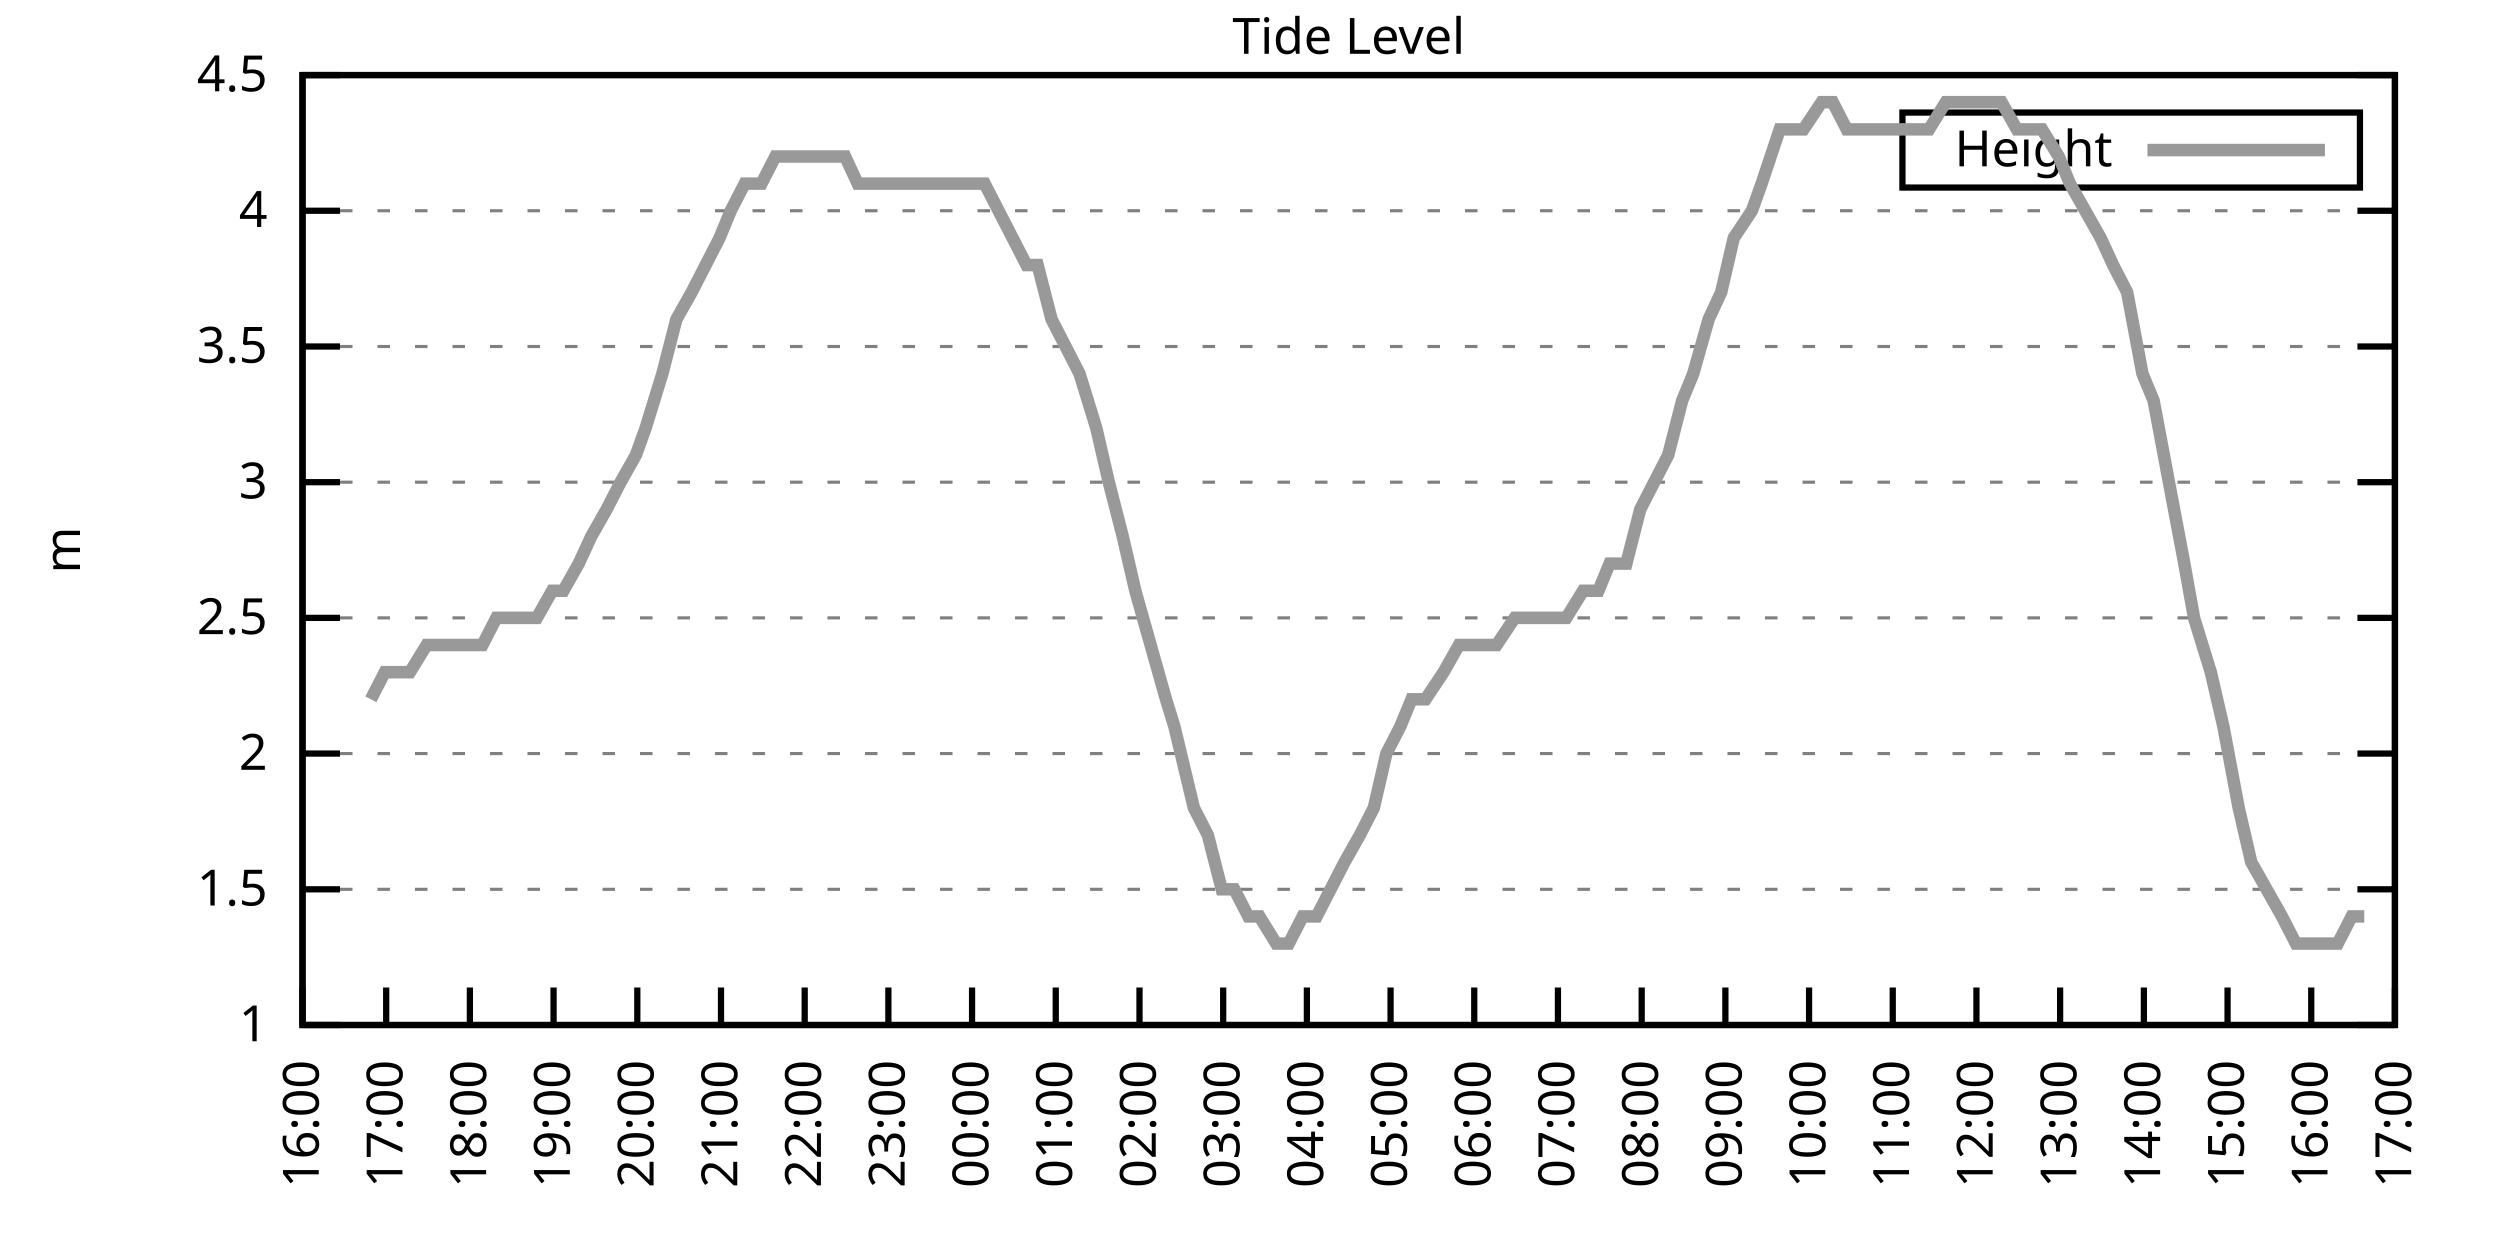
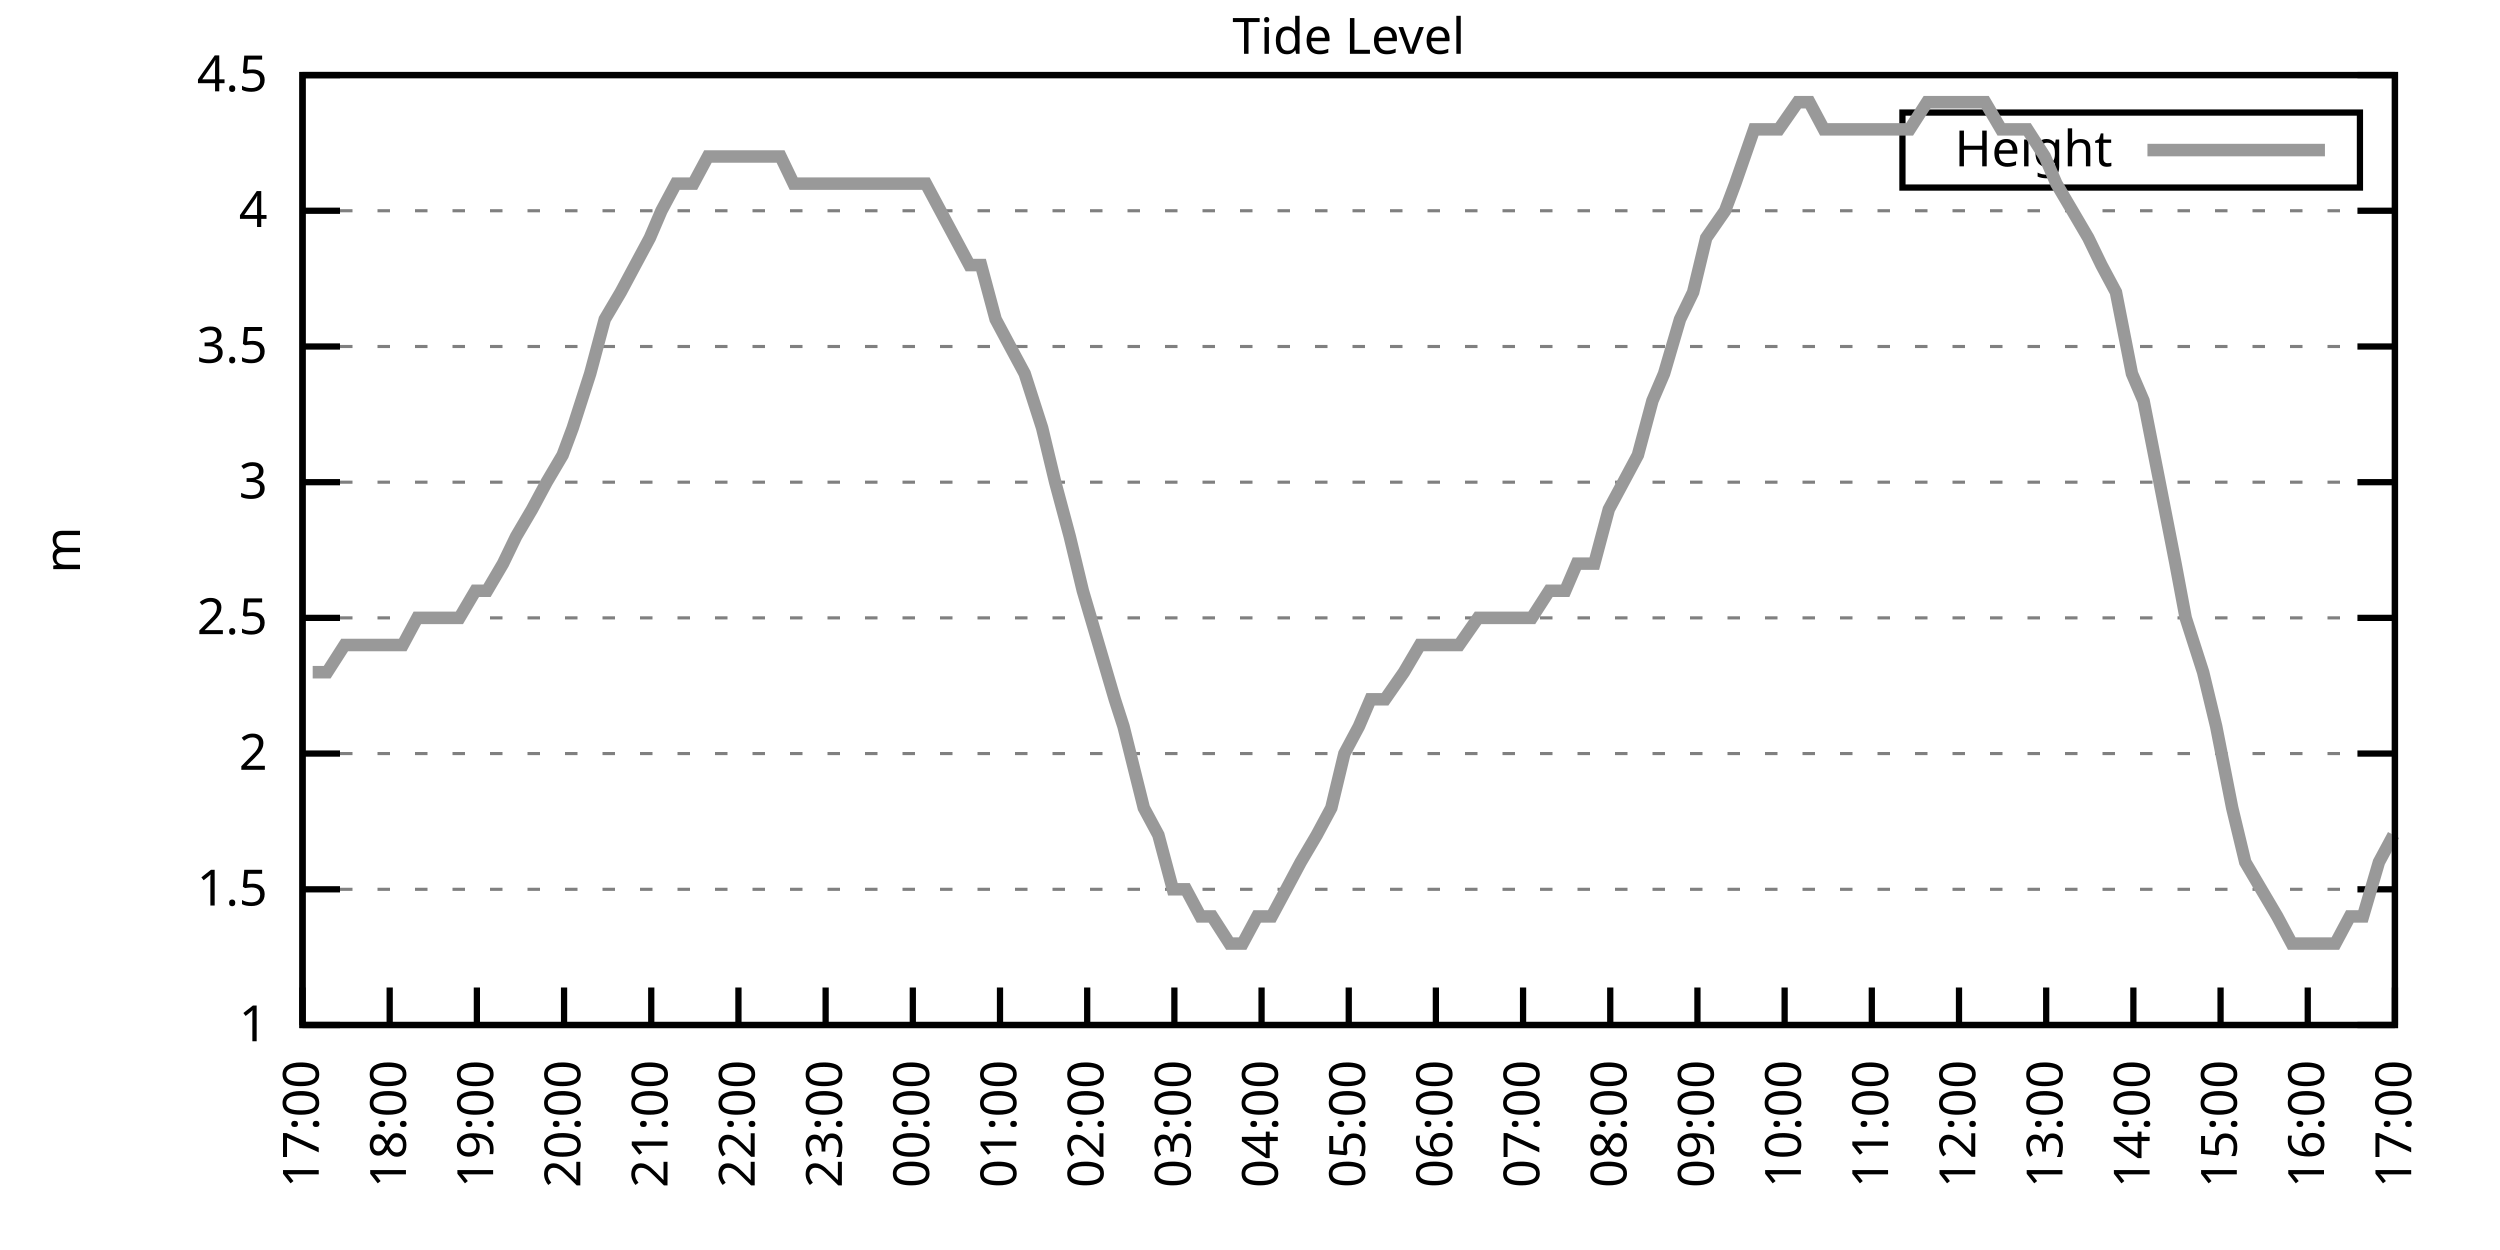
<svg xmlns="http://www.w3.org/2000/svg" xmlns:xlink="http://www.w3.org/1999/xlink" width="400" height="200" viewBox="0 0 400 200">
  <g id="gnuplot_canvas">
    <rect x="0" y="0" width="400" height="200" fill="none" />
    <defs>
      <circle id="gpDot" r="0.5" stroke-width="0.5" stroke="currentColor" />
      <path id="gpPt0" stroke-width="0.333" stroke="currentColor" d="M-1,0 h2 M0,-1 v2" />
      <path id="gpPt1" stroke-width="0.333" stroke="currentColor" d="M-1,-1 L1,1 M1,-1 L-1,1" />
      <path id="gpPt2" stroke-width="0.333" stroke="currentColor" d="M-1,0 L1,0 M0,-1 L0,1 M-1,-1 L1,1 M-1,1 L1,-1" />
      <rect id="gpPt3" stroke-width="0.333" stroke="currentColor" x="-1" y="-1" width="2" height="2" />
      <rect id="gpPt4" stroke-width="0.333" stroke="currentColor" fill="currentColor" x="-1" y="-1" width="2" height="2" />
      <circle id="gpPt5" stroke-width="0.333" stroke="currentColor" cx="0" cy="0" r="1" />
      <use xlink:href="#gpPt5" id="gpPt6" fill="currentColor" stroke="none" />
      <path id="gpPt7" stroke-width="0.333" stroke="currentColor" d="M0,-1.33 L-1.33,0.67 L1.33,0.67 z" />
      <use xlink:href="#gpPt7" id="gpPt8" fill="currentColor" stroke="none" />
      <use xlink:href="#gpPt7" id="gpPt9" stroke="currentColor" transform="rotate(180)" />
      <use xlink:href="#gpPt9" id="gpPt10" fill="currentColor" stroke="none" />
      <use xlink:href="#gpPt3" id="gpPt11" stroke="currentColor" transform="rotate(45)" />
      <use xlink:href="#gpPt11" id="gpPt12" fill="currentColor" stroke="none" />
      <path id="gpPt13" stroke-width="0.333" stroke="currentColor" d="M0,1.330 L1.265,0.411 L0.782,-1.067 L-0.782,-1.076 L-1.265,0.411 z" />
      <use xlink:href="#gpPt13" id="gpPt14" fill="currentColor" stroke="none" />
      <filter id="textbox" filterUnits="objectBoundingBox" x="0" y="0" height="1" width="1">
        <feFlood flood-color="white" flood-opacity="1" result="bgnd" />
        <feComposite in="SourceGraphic" in2="bgnd" operator="atop" />
      </filter>
      <filter id="greybox" filterUnits="objectBoundingBox" x="0" y="0" height="1" width="1">
        <feFlood flood-color="lightgrey" flood-opacity="1" result="grey" />
        <feComposite in="SourceGraphic" in2="grey" operator="atop" />
      </filter>
    </defs>
    <g fill="none" color="white" stroke="currentColor" stroke-width="1.00" stroke-linecap="butt" stroke-linejoin="miter">
</g>
    <g fill="none" color="black" stroke="currentColor" stroke-width="1.00" stroke-linecap="butt" stroke-linejoin="miter">
      <g stroke="none" shape-rendering="crispEdges">
        <polygon fill="rgb(255, 255, 255)" points="48.40,164.00 383.18,164.00 383.18,12.02 48.40,12.02 " />
      </g>
    </g>
    <g fill="none" color="black" stroke="currentColor" stroke-width="1.00" stroke-linecap="butt" stroke-linejoin="miter">
</g>
    <g fill="none" color="black" stroke="black" stroke-width="0.50" stroke-linecap="butt" stroke-linejoin="miter">
</g>
    <g fill="none" color="gray" stroke="currentColor" stroke-width="0.50" stroke-linecap="butt" stroke-linejoin="miter">
      <path stroke="gray" stroke-dasharray="2,4" class="gridline" d="M48.40,164.00 L383.19,164.00  " />
    </g>
    <g fill="none" color="gray" stroke="gray" stroke-width="1.00" stroke-linecap="butt" stroke-linejoin="miter">
</g>
    <g fill="none" color="black" stroke="currentColor" stroke-width="1.00" stroke-linecap="butt" stroke-linejoin="miter">
      <path stroke="black" d="M48.40,164.00 L54.40,164.00 M383.19,164.00 L377.19,164.00  " />
      <g transform="translate(42.80,166.60)" stroke="none" fill="black" font-family="Sans" font-size="8.00" text-anchor="end">
        <text>
          <tspan font-family="Sans"> 1</tspan>
        </text>
      </g>
    </g>
    <g fill="none" color="black" stroke="currentColor" stroke-width="1.00" stroke-linecap="butt" stroke-linejoin="miter">
</g>
    <g fill="none" color="black" stroke="black" stroke-width="0.50" stroke-linecap="butt" stroke-linejoin="miter">
</g>
    <g fill="none" color="gray" stroke="currentColor" stroke-width="0.50" stroke-linecap="butt" stroke-linejoin="miter">
      <path stroke="gray" stroke-dasharray="2,4" class="gridline" d="M48.40,142.29 L383.19,142.29  " />
    </g>
    <g fill="none" color="gray" stroke="gray" stroke-width="1.00" stroke-linecap="butt" stroke-linejoin="miter">
</g>
    <g fill="none" color="black" stroke="currentColor" stroke-width="1.00" stroke-linecap="butt" stroke-linejoin="miter">
      <path stroke="black" d="M48.40,142.29 L54.40,142.29 M383.19,142.29 L377.19,142.29  " />
      <g transform="translate(42.80,144.89)" stroke="none" fill="black" font-family="Sans" font-size="8.00" text-anchor="end">
        <text>
          <tspan font-family="Sans"> 1.5</tspan>
        </text>
      </g>
    </g>
    <g fill="none" color="black" stroke="currentColor" stroke-width="1.00" stroke-linecap="butt" stroke-linejoin="miter">
</g>
    <g fill="none" color="black" stroke="black" stroke-width="0.50" stroke-linecap="butt" stroke-linejoin="miter">
</g>
    <g fill="none" color="gray" stroke="currentColor" stroke-width="0.50" stroke-linecap="butt" stroke-linejoin="miter">
      <path stroke="gray" stroke-dasharray="2,4" class="gridline" d="M48.40,120.57 L383.19,120.57  " />
    </g>
    <g fill="none" color="gray" stroke="gray" stroke-width="1.00" stroke-linecap="butt" stroke-linejoin="miter">
</g>
    <g fill="none" color="black" stroke="currentColor" stroke-width="1.00" stroke-linecap="butt" stroke-linejoin="miter">
      <path stroke="black" d="M48.40,120.57 L54.40,120.57 M383.19,120.57 L377.19,120.57  " />
      <g transform="translate(42.80,123.17)" stroke="none" fill="black" font-family="Sans" font-size="8.00" text-anchor="end">
        <text>
          <tspan font-family="Sans"> 2</tspan>
        </text>
      </g>
    </g>
    <g fill="none" color="black" stroke="currentColor" stroke-width="1.00" stroke-linecap="butt" stroke-linejoin="miter">
</g>
    <g fill="none" color="black" stroke="black" stroke-width="0.50" stroke-linecap="butt" stroke-linejoin="miter">
</g>
    <g fill="none" color="gray" stroke="currentColor" stroke-width="0.50" stroke-linecap="butt" stroke-linejoin="miter">
      <path stroke="gray" stroke-dasharray="2,4" class="gridline" d="M48.40,98.86 L383.19,98.86  " />
    </g>
    <g fill="none" color="gray" stroke="gray" stroke-width="1.00" stroke-linecap="butt" stroke-linejoin="miter">
</g>
    <g fill="none" color="black" stroke="currentColor" stroke-width="1.00" stroke-linecap="butt" stroke-linejoin="miter">
      <path stroke="black" d="M48.40,98.86 L54.40,98.86 M383.19,98.86 L377.19,98.86  " />
      <g transform="translate(42.80,101.46)" stroke="none" fill="black" font-family="Sans" font-size="8.00" text-anchor="end">
        <text>
          <tspan font-family="Sans"> 2.5</tspan>
        </text>
      </g>
    </g>
    <g fill="none" color="black" stroke="currentColor" stroke-width="1.00" stroke-linecap="butt" stroke-linejoin="miter">
</g>
    <g fill="none" color="black" stroke="black" stroke-width="0.50" stroke-linecap="butt" stroke-linejoin="miter">
</g>
    <g fill="none" color="gray" stroke="currentColor" stroke-width="0.50" stroke-linecap="butt" stroke-linejoin="miter">
      <path stroke="gray" stroke-dasharray="2,4" class="gridline" d="M48.40,77.15 L383.19,77.15  " />
    </g>
    <g fill="none" color="gray" stroke="gray" stroke-width="1.00" stroke-linecap="butt" stroke-linejoin="miter">
</g>
    <g fill="none" color="black" stroke="currentColor" stroke-width="1.00" stroke-linecap="butt" stroke-linejoin="miter">
      <path stroke="black" d="M48.40,77.15 L54.40,77.15 M383.19,77.15 L377.19,77.15  " />
      <g transform="translate(42.80,79.75)" stroke="none" fill="black" font-family="Sans" font-size="8.00" text-anchor="end">
        <text>
          <tspan font-family="Sans"> 3</tspan>
        </text>
      </g>
    </g>
    <g fill="none" color="black" stroke="currentColor" stroke-width="1.00" stroke-linecap="butt" stroke-linejoin="miter">
</g>
    <g fill="none" color="black" stroke="black" stroke-width="0.50" stroke-linecap="butt" stroke-linejoin="miter">
</g>
    <g fill="none" color="gray" stroke="currentColor" stroke-width="0.50" stroke-linecap="butt" stroke-linejoin="miter">
      <path stroke="gray" stroke-dasharray="2,4" class="gridline" d="M48.40,55.44 L383.19,55.44  " />
    </g>
    <g fill="none" color="gray" stroke="gray" stroke-width="1.00" stroke-linecap="butt" stroke-linejoin="miter">
</g>
    <g fill="none" color="black" stroke="currentColor" stroke-width="1.00" stroke-linecap="butt" stroke-linejoin="miter">
      <path stroke="black" d="M48.40,55.44 L54.40,55.44 M383.19,55.44 L377.19,55.44  " />
      <g transform="translate(42.80,58.04)" stroke="none" fill="black" font-family="Sans" font-size="8.00" text-anchor="end">
        <text>
          <tspan font-family="Sans"> 3.5</tspan>
        </text>
      </g>
    </g>
    <g fill="none" color="black" stroke="currentColor" stroke-width="1.00" stroke-linecap="butt" stroke-linejoin="miter">
</g>
    <g fill="none" color="black" stroke="black" stroke-width="0.50" stroke-linecap="butt" stroke-linejoin="miter">
</g>
    <g fill="none" color="gray" stroke="currentColor" stroke-width="0.50" stroke-linecap="butt" stroke-linejoin="miter">
      <path stroke="gray" stroke-dasharray="2,4" class="gridline" d="M48.40,33.72 L383.19,33.72  " />
    </g>
    <g fill="none" color="gray" stroke="gray" stroke-width="1.00" stroke-linecap="butt" stroke-linejoin="miter">
</g>
    <g fill="none" color="black" stroke="currentColor" stroke-width="1.00" stroke-linecap="butt" stroke-linejoin="miter">
      <path stroke="black" d="M48.40,33.72 L54.40,33.72 M383.19,33.72 L377.19,33.72  " />
      <g transform="translate(42.80,36.32)" stroke="none" fill="black" font-family="Sans" font-size="8.00" text-anchor="end">
        <text>
          <tspan font-family="Sans"> 4</tspan>
        </text>
      </g>
    </g>
    <g fill="none" color="black" stroke="currentColor" stroke-width="1.00" stroke-linecap="butt" stroke-linejoin="miter">
</g>
    <g fill="none" color="black" stroke="black" stroke-width="0.50" stroke-linecap="butt" stroke-linejoin="miter">
</g>
    <g fill="none" color="gray" stroke="currentColor" stroke-width="0.50" stroke-linecap="butt" stroke-linejoin="miter">
      <path stroke="gray" stroke-dasharray="2,4" class="gridline" d="M48.40,12.01 L383.19,12.01  " />
    </g>
    <g fill="none" color="gray" stroke="gray" stroke-width="1.00" stroke-linecap="butt" stroke-linejoin="miter">
</g>
    <g fill="none" color="black" stroke="currentColor" stroke-width="1.00" stroke-linecap="butt" stroke-linejoin="miter">
      <path stroke="black" d="M48.40,12.01 L54.40,12.01 M383.19,12.01 L377.19,12.01  " />
      <g transform="translate(42.80,14.61)" stroke="none" fill="black" font-family="Sans" font-size="8.00" text-anchor="end">
        <text>
          <tspan font-family="Sans"> 4.5</tspan>
        </text>
      </g>
    </g>
    <g fill="none" color="black" stroke="currentColor" stroke-width="1.00" stroke-linecap="butt" stroke-linejoin="miter">
      <path stroke="black" d="M48.40,164.00 L48.40,158.00  " />
      <g transform="translate(51.00,169.60) rotate(270.00)" stroke="none" fill="black" font-family="Sans" font-size="8.00" text-anchor="end">
        <text>
-           <tspan font-family="Sans">16:00</tspan>
-         </text>
-       </g>
-     </g>
-     <g fill="none" color="black" stroke="currentColor" stroke-width="1.00" stroke-linecap="butt" stroke-linejoin="miter">
-       <path stroke="black" d="M61.79,164.00 L61.79,158.00  " />
-       <g transform="translate(64.39,169.60) rotate(270.00)" stroke="none" fill="black" font-family="Sans" font-size="8.00" text-anchor="end">
-         <text>
          <tspan font-family="Sans">17:00</tspan>
        </text>
      </g>
    </g>
    <g fill="none" color="black" stroke="currentColor" stroke-width="1.00" stroke-linecap="butt" stroke-linejoin="miter">
-       <path stroke="black" d="M75.18,164.00 L75.18,158.00  " />
-       <g transform="translate(77.78,169.60) rotate(270.00)" stroke="none" fill="black" font-family="Sans" font-size="8.00" text-anchor="end">
+       <path stroke="black" d="M62.35,164.00 L62.35,158.00  " />
+       <g transform="translate(64.95,169.60) rotate(270.00)" stroke="none" fill="black" font-family="Sans" font-size="8.00" text-anchor="end">
        <text>
          <tspan font-family="Sans">18:00</tspan>
        </text>
      </g>
    </g>
    <g fill="none" color="black" stroke="currentColor" stroke-width="1.00" stroke-linecap="butt" stroke-linejoin="miter">
-       <path stroke="black" d="M88.57,164.00 L88.57,158.00  " />
-       <g transform="translate(91.17,169.60) rotate(270.00)" stroke="none" fill="black" font-family="Sans" font-size="8.00" text-anchor="end">
+       <path stroke="black" d="M76.30,164.00 L76.30,158.00  " />
+       <g transform="translate(78.90,169.60) rotate(270.00)" stroke="none" fill="black" font-family="Sans" font-size="8.00" text-anchor="end">
        <text>
          <tspan font-family="Sans">19:00</tspan>
        </text>
      </g>
    </g>
    <g fill="none" color="black" stroke="currentColor" stroke-width="1.00" stroke-linecap="butt" stroke-linejoin="miter">
-       <path stroke="black" d="M101.97,164.00 L101.97,158.00  " />
-       <g transform="translate(104.57,169.60) rotate(270.00)" stroke="none" fill="black" font-family="Sans" font-size="8.00" text-anchor="end">
+       <path stroke="black" d="M90.25,164.00 L90.25,158.00  " />
+       <g transform="translate(92.85,169.60) rotate(270.00)" stroke="none" fill="black" font-family="Sans" font-size="8.00" text-anchor="end">
        <text>
          <tspan font-family="Sans">20:00</tspan>
        </text>
      </g>
    </g>
    <g fill="none" color="black" stroke="currentColor" stroke-width="1.00" stroke-linecap="butt" stroke-linejoin="miter">
-       <path stroke="black" d="M115.36,164.00 L115.36,158.00  " />
-       <g transform="translate(117.96,169.60) rotate(270.00)" stroke="none" fill="black" font-family="Sans" font-size="8.00" text-anchor="end">
+       <path stroke="black" d="M104.20,164.00 L104.20,158.00  " />
+       <g transform="translate(106.80,169.60) rotate(270.00)" stroke="none" fill="black" font-family="Sans" font-size="8.00" text-anchor="end">
        <text>
          <tspan font-family="Sans">21:00</tspan>
        </text>
      </g>
    </g>
    <g fill="none" color="black" stroke="currentColor" stroke-width="1.00" stroke-linecap="butt" stroke-linejoin="miter">
-       <path stroke="black" d="M128.75,164.00 L128.75,158.00  " />
-       <g transform="translate(131.35,169.60) rotate(270.00)" stroke="none" fill="black" font-family="Sans" font-size="8.00" text-anchor="end">
+       <path stroke="black" d="M118.15,164.00 L118.15,158.00  " />
+       <g transform="translate(120.75,169.60) rotate(270.00)" stroke="none" fill="black" font-family="Sans" font-size="8.00" text-anchor="end">
        <text>
          <tspan font-family="Sans">22:00</tspan>
        </text>
      </g>
    </g>
    <g fill="none" color="black" stroke="currentColor" stroke-width="1.00" stroke-linecap="butt" stroke-linejoin="miter">
-       <path stroke="black" d="M142.14,164.00 L142.14,158.00  " />
-       <g transform="translate(144.74,169.60) rotate(270.00)" stroke="none" fill="black" font-family="Sans" font-size="8.00" text-anchor="end">
+       <path stroke="black" d="M132.10,164.00 L132.10,158.00  " />
+       <g transform="translate(134.70,169.60) rotate(270.00)" stroke="none" fill="black" font-family="Sans" font-size="8.00" text-anchor="end">
        <text>
          <tspan font-family="Sans">23:00</tspan>
        </text>
      </g>
    </g>
    <g fill="none" color="black" stroke="currentColor" stroke-width="1.00" stroke-linecap="butt" stroke-linejoin="miter">
-       <path stroke="black" d="M155.53,164.00 L155.53,158.00  " />
-       <g transform="translate(158.13,169.60) rotate(270.00)" stroke="none" fill="black" font-family="Sans" font-size="8.00" text-anchor="end">
+       <path stroke="black" d="M146.05,164.00 L146.05,158.00  " />
+       <g transform="translate(148.65,169.60) rotate(270.00)" stroke="none" fill="black" font-family="Sans" font-size="8.00" text-anchor="end">
        <text>
          <tspan font-family="Sans">00:00</tspan>
        </text>
      </g>
    </g>
    <g fill="none" color="black" stroke="currentColor" stroke-width="1.00" stroke-linecap="butt" stroke-linejoin="miter">
-       <path stroke="black" d="M168.92,164.00 L168.92,158.00  " />
-       <g transform="translate(171.52,169.60) rotate(270.00)" stroke="none" fill="black" font-family="Sans" font-size="8.00" text-anchor="end">
+       <path stroke="black" d="M160.00,164.00 L160.00,158.00  " />
+       <g transform="translate(162.60,169.60) rotate(270.00)" stroke="none" fill="black" font-family="Sans" font-size="8.00" text-anchor="end">
        <text>
          <tspan font-family="Sans">01:00</tspan>
        </text>
      </g>
    </g>
    <g fill="none" color="black" stroke="currentColor" stroke-width="1.00" stroke-linecap="butt" stroke-linejoin="miter">
-       <path stroke="black" d="M182.32,164.00 L182.32,158.00  " />
-       <g transform="translate(184.92,169.60) rotate(270.00)" stroke="none" fill="black" font-family="Sans" font-size="8.00" text-anchor="end">
+       <path stroke="black" d="M173.95,164.00 L173.95,158.00  " />
+       <g transform="translate(176.55,169.60) rotate(270.00)" stroke="none" fill="black" font-family="Sans" font-size="8.00" text-anchor="end">
        <text>
          <tspan font-family="Sans">02:00</tspan>
        </text>
      </g>
    </g>
    <g fill="none" color="black" stroke="currentColor" stroke-width="1.00" stroke-linecap="butt" stroke-linejoin="miter">
-       <path stroke="black" d="M195.71,164.00 L195.71,158.00  " />
-       <g transform="translate(198.31,169.60) rotate(270.00)" stroke="none" fill="black" font-family="Sans" font-size="8.00" text-anchor="end">
+       <path stroke="black" d="M187.90,164.00 L187.90,158.00  " />
+       <g transform="translate(190.50,169.60) rotate(270.00)" stroke="none" fill="black" font-family="Sans" font-size="8.00" text-anchor="end">
        <text>
          <tspan font-family="Sans">03:00</tspan>
        </text>
      </g>
    </g>
    <g fill="none" color="black" stroke="currentColor" stroke-width="1.00" stroke-linecap="butt" stroke-linejoin="miter">
-       <path stroke="black" d="M209.10,164.00 L209.10,158.00  " />
-       <g transform="translate(211.70,169.60) rotate(270.00)" stroke="none" fill="black" font-family="Sans" font-size="8.00" text-anchor="end">
+       <path stroke="black" d="M201.85,164.00 L201.85,158.00  " />
+       <g transform="translate(204.45,169.60) rotate(270.00)" stroke="none" fill="black" font-family="Sans" font-size="8.00" text-anchor="end">
        <text>
          <tspan font-family="Sans">04:00</tspan>
        </text>
      </g>
    </g>
    <g fill="none" color="black" stroke="currentColor" stroke-width="1.00" stroke-linecap="butt" stroke-linejoin="miter">
-       <path stroke="black" d="M222.49,164.00 L222.49,158.00  " />
-       <g transform="translate(225.09,169.60) rotate(270.00)" stroke="none" fill="black" font-family="Sans" font-size="8.00" text-anchor="end">
+       <path stroke="black" d="M215.80,164.00 L215.80,158.00  " />
+       <g transform="translate(218.40,169.60) rotate(270.00)" stroke="none" fill="black" font-family="Sans" font-size="8.00" text-anchor="end">
        <text>
          <tspan font-family="Sans">05:00</tspan>
        </text>
      </g>
    </g>
    <g fill="none" color="black" stroke="currentColor" stroke-width="1.00" stroke-linecap="butt" stroke-linejoin="miter">
-       <path stroke="black" d="M235.88,164.00 L235.88,158.00  " />
-       <g transform="translate(238.48,169.60) rotate(270.00)" stroke="none" fill="black" font-family="Sans" font-size="8.00" text-anchor="end">
+       <path stroke="black" d="M229.74,164.00 L229.74,158.00  " />
+       <g transform="translate(232.34,169.60) rotate(270.00)" stroke="none" fill="black" font-family="Sans" font-size="8.00" text-anchor="end">
        <text>
          <tspan font-family="Sans">06:00</tspan>
        </text>
      </g>
    </g>
    <g fill="none" color="black" stroke="currentColor" stroke-width="1.00" stroke-linecap="butt" stroke-linejoin="miter">
-       <path stroke="black" d="M249.27,164.00 L249.27,158.00  " />
-       <g transform="translate(251.87,169.60) rotate(270.00)" stroke="none" fill="black" font-family="Sans" font-size="8.00" text-anchor="end">
+       <path stroke="black" d="M243.69,164.00 L243.69,158.00  " />
+       <g transform="translate(246.29,169.60) rotate(270.00)" stroke="none" fill="black" font-family="Sans" font-size="8.00" text-anchor="end">
        <text>
          <tspan font-family="Sans">07:00</tspan>
        </text>
      </g>
    </g>
    <g fill="none" color="black" stroke="currentColor" stroke-width="1.00" stroke-linecap="butt" stroke-linejoin="miter">
-       <path stroke="black" d="M262.67,164.00 L262.67,158.00  " />
-       <g transform="translate(265.27,169.60) rotate(270.00)" stroke="none" fill="black" font-family="Sans" font-size="8.00" text-anchor="end">
+       <path stroke="black" d="M257.64,164.00 L257.64,158.00  " />
+       <g transform="translate(260.24,169.60) rotate(270.00)" stroke="none" fill="black" font-family="Sans" font-size="8.00" text-anchor="end">
        <text>
          <tspan font-family="Sans">08:00</tspan>
        </text>
      </g>
    </g>
    <g fill="none" color="black" stroke="currentColor" stroke-width="1.00" stroke-linecap="butt" stroke-linejoin="miter">
-       <path stroke="black" d="M276.06,164.00 L276.06,158.00  " />
-       <g transform="translate(278.66,169.60) rotate(270.00)" stroke="none" fill="black" font-family="Sans" font-size="8.00" text-anchor="end">
+       <path stroke="black" d="M271.59,164.00 L271.59,158.00  " />
+       <g transform="translate(274.19,169.60) rotate(270.00)" stroke="none" fill="black" font-family="Sans" font-size="8.00" text-anchor="end">
        <text>
          <tspan font-family="Sans">09:00</tspan>
        </text>
      </g>
    </g>
    <g fill="none" color="black" stroke="currentColor" stroke-width="1.00" stroke-linecap="butt" stroke-linejoin="miter">
-       <path stroke="black" d="M289.45,164.00 L289.45,158.00  " />
-       <g transform="translate(292.05,169.60) rotate(270.00)" stroke="none" fill="black" font-family="Sans" font-size="8.00" text-anchor="end">
+       <path stroke="black" d="M285.54,164.00 L285.54,158.00  " />
+       <g transform="translate(288.14,169.60) rotate(270.00)" stroke="none" fill="black" font-family="Sans" font-size="8.00" text-anchor="end">
        <text>
          <tspan font-family="Sans">10:00</tspan>
        </text>
      </g>
    </g>
    <g fill="none" color="black" stroke="currentColor" stroke-width="1.00" stroke-linecap="butt" stroke-linejoin="miter">
-       <path stroke="black" d="M302.84,164.00 L302.84,158.00  " />
-       <g transform="translate(305.44,169.60) rotate(270.00)" stroke="none" fill="black" font-family="Sans" font-size="8.00" text-anchor="end">
+       <path stroke="black" d="M299.49,164.00 L299.49,158.00  " />
+       <g transform="translate(302.09,169.60) rotate(270.00)" stroke="none" fill="black" font-family="Sans" font-size="8.00" text-anchor="end">
        <text>
          <tspan font-family="Sans">11:00</tspan>
        </text>
      </g>
    </g>
    <g fill="none" color="black" stroke="currentColor" stroke-width="1.00" stroke-linecap="butt" stroke-linejoin="miter">
-       <path stroke="black" d="M316.23,164.00 L316.23,158.00  " />
-       <g transform="translate(318.83,169.60) rotate(270.00)" stroke="none" fill="black" font-family="Sans" font-size="8.00" text-anchor="end">
+       <path stroke="black" d="M313.44,164.00 L313.44,158.00  " />
+       <g transform="translate(316.04,169.60) rotate(270.00)" stroke="none" fill="black" font-family="Sans" font-size="8.00" text-anchor="end">
        <text>
          <tspan font-family="Sans">12:00</tspan>
        </text>
      </g>
    </g>
    <g fill="none" color="black" stroke="currentColor" stroke-width="1.00" stroke-linecap="butt" stroke-linejoin="miter">
-       <path stroke="black" d="M329.62,164.00 L329.62,158.00  " />
-       <g transform="translate(332.22,169.60) rotate(270.00)" stroke="none" fill="black" font-family="Sans" font-size="8.00" text-anchor="end">
+       <path stroke="black" d="M327.39,164.00 L327.39,158.00  " />
+       <g transform="translate(329.99,169.60) rotate(270.00)" stroke="none" fill="black" font-family="Sans" font-size="8.00" text-anchor="end">
        <text>
          <tspan font-family="Sans">13:00</tspan>
        </text>
      </g>
    </g>
    <g fill="none" color="black" stroke="currentColor" stroke-width="1.00" stroke-linecap="butt" stroke-linejoin="miter">
-       <path stroke="black" d="M343.02,164.00 L343.02,158.00  " />
-       <g transform="translate(345.62,169.60) rotate(270.00)" stroke="none" fill="black" font-family="Sans" font-size="8.00" text-anchor="end">
+       <path stroke="black" d="M341.34,164.00 L341.34,158.00  " />
+       <g transform="translate(343.94,169.60) rotate(270.00)" stroke="none" fill="black" font-family="Sans" font-size="8.00" text-anchor="end">
        <text>
          <tspan font-family="Sans">14:00</tspan>
        </text>
      </g>
    </g>
    <g fill="none" color="black" stroke="currentColor" stroke-width="1.00" stroke-linecap="butt" stroke-linejoin="miter">
-       <path stroke="black" d="M356.41,164.00 L356.41,158.00  " />
-       <g transform="translate(359.01,169.60) rotate(270.00)" stroke="none" fill="black" font-family="Sans" font-size="8.00" text-anchor="end">
+       <path stroke="black" d="M355.29,164.00 L355.29,158.00  " />
+       <g transform="translate(357.89,169.60) rotate(270.00)" stroke="none" fill="black" font-family="Sans" font-size="8.00" text-anchor="end">
        <text>
          <tspan font-family="Sans">15:00</tspan>
        </text>
      </g>
    </g>
    <g fill="none" color="black" stroke="currentColor" stroke-width="1.00" stroke-linecap="butt" stroke-linejoin="miter">
-       <path stroke="black" d="M369.80,164.00 L369.80,158.00  " />
-       <g transform="translate(372.40,169.60) rotate(270.00)" stroke="none" fill="black" font-family="Sans" font-size="8.00" text-anchor="end">
+       <path stroke="black" d="M369.24,164.00 L369.24,158.00  " />
+       <g transform="translate(371.84,169.60) rotate(270.00)" stroke="none" fill="black" font-family="Sans" font-size="8.00" text-anchor="end">
        <text>
          <tspan font-family="Sans">16:00</tspan>
        </text>
      </g>
    </g>
    <g fill="none" color="black" stroke="currentColor" stroke-width="1.00" stroke-linecap="butt" stroke-linejoin="miter">
      <path stroke="black" d="M383.19,164.00 L383.19,158.00  " />
      <g transform="translate(385.79,169.60) rotate(270.00)" stroke="none" fill="black" font-family="Sans" font-size="8.00" text-anchor="end">
        <text>
          <tspan font-family="Sans">17:00</tspan>
        </text>
      </g>
    </g>
    <g fill="none" color="black" stroke="currentColor" stroke-width="1.00" stroke-linecap="butt" stroke-linejoin="miter">
</g>
    <g fill="none" color="black" stroke="currentColor" stroke-width="1.00" stroke-linecap="butt" stroke-linejoin="miter">
      <path stroke="black" d="M48.40,12.01 L48.40,164.00 L383.19,164.00 L383.19,12.01 L48.40,12.01 Z  " />
    </g>
    <g fill="none" color="black" stroke="currentColor" stroke-width="1.00" stroke-linecap="butt" stroke-linejoin="miter">
</g>
    <g fill="none" color="black" stroke="currentColor" stroke-width="1.00" stroke-linecap="butt" stroke-linejoin="miter">
      <path stroke="black" d="M304.39,30.01 L304.39,18.01 L377.59,18.01 L377.59,30.01 L304.39,30.01 Z  " />
    </g>
    <g id="Tide_level_plot_1">
      <g fill="none" color="white" stroke="black" stroke-width="2.00" stroke-linecap="butt" stroke-linejoin="miter">
</g>
      <g fill="none" color="black" stroke="currentColor" stroke-width="2.00" stroke-linecap="butt" stroke-linejoin="miter">
        <g transform="translate(337.99,26.61)" stroke="none" fill="black" font-family="Sans" font-size="8.00" text-anchor="end">
          <text>
            <tspan font-family="Sans">Height</tspan>
          </text>
        </g>
      </g>
      <g fill="none" color="black" stroke="currentColor" stroke-width="2.00" stroke-linecap="butt" stroke-linejoin="miter">
-         <path stroke="rgb(153, 153, 153)" d="M343.59,24.01 L371.99,24.01 M59.34,111.89 L61.57,107.55 L63.35,107.55 L65.59,107.55 L68.26,103.20 L70.50,103.20   L72.73,103.20 L74.74,103.20 L77.19,103.20 L79.42,98.86 L81.66,98.86 L83.66,98.86 L85.90,98.86 L88.35,94.52   L90.14,94.52 L92.59,90.18 L94.60,85.83 L97.06,81.49 L99.29,77.15 L101.74,72.81 L103.31,68.46 L105.98,59.78   L108.22,51.09 L110.67,46.75 L112.90,42.41 L115.13,38.07 L116.92,33.72 L119.15,29.38 L121.83,29.38 L124.06,25.04   L126.29,25.04 L128.53,25.04 L130.76,25.04 L132.32,25.04 L135.22,25.04 L137.23,29.38 L139.46,29.38 L141.69,29.38   L143.93,29.38 L146.16,29.38 L148.39,29.38 L150.62,29.38 L153.08,29.38 L155.31,29.38 L157.54,29.38 L159.77,33.72   L162.01,38.07 L164.24,42.41 L166.02,42.41 L168.25,51.09 L170.49,55.44 L172.72,59.78 L175.40,68.46 L177.41,77.15   L179.64,85.83 L181.65,94.52 L184.10,103.20 L186.56,111.89 L187.90,116.23 L191.02,129.26 L193.25,133.60 L195.48,142.29   L197.49,142.29 L199.73,146.63 L201.51,146.63 L204.19,150.97 L206.20,150.97 L208.43,146.63 L210.66,146.63 L212.89,142.29   L215.13,137.94 L217.58,133.60 L219.81,129.26 L221.82,120.57 L224.05,116.23 L225.84,111.89 L228.07,111.89 L230.97,107.55   L233.43,103.20 L235.21,103.20 L237.67,103.20 L239.45,103.20 L242.36,98.86 L243.92,98.86 L246.37,98.86 L249.05,98.86   L250.61,98.86 L253.29,94.52 L255.75,94.52 L257.53,90.18 L260.21,90.18 L262.44,81.49 L264.67,77.15 L266.91,72.81   L269.14,64.12 L270.92,59.78 L273.38,51.09 L275.39,46.75 L277.40,38.07 L280.30,33.72 L281.86,29.38 L284.76,20.70   L286.99,20.70 L288.56,20.70 L291.46,16.35 L293.24,16.35 L295.48,20.70 L297.93,20.70 L300.39,20.70 L302.39,20.70   L304.63,20.70 L307.08,20.70 L308.64,20.70 L311.32,16.35 L313.78,16.35 L316.01,16.35 L317.79,16.35 L320.25,16.35   L322.70,20.70 L324.49,20.70 L326.72,20.70 L329.40,25.04 L331.19,29.38 L333.64,33.72 L336.10,38.07 L338.10,42.41   L340.34,46.75 L342.79,59.78 L344.58,64.12 L347.03,77.15 L349.49,90.18 L351.05,98.86 L353.73,107.55 L355.74,116.23   L358.19,129.26 L360.20,137.94 L362.66,142.29 L365.11,146.63 L367.34,150.97 L369.58,150.97 L371.58,150.97 L374.04,150.97   L376.27,146.63 L378.28,146.63  " />
+         <path stroke="rgb(153, 153, 153)" d="M343.59,24.01 L371.99,24.01 M50.03,107.55 L52.35,107.55 L55.14,103.20 L57.47,103.20 L59.79,103.20 L61.88,103.20   L64.44,103.20 L66.77,98.86 L69.09,98.86 L71.18,98.86 L73.51,98.86 L76.07,94.52 L77.93,94.52 L80.48,90.18   L82.58,85.83 L85.13,81.49 L87.46,77.15 L90.02,72.81 L91.64,68.46 L94.43,59.78 L96.76,51.09 L99.32,46.75   L101.64,42.41 L103.97,38.07 L105.83,33.72 L108.15,29.38 L110.94,29.38 L113.27,25.04 L115.59,25.04 L117.92,25.04   L120.24,25.04 L121.87,25.04 L124.89,25.04 L126.98,29.38 L129.31,29.38 L131.63,29.38 L133.96,29.38 L136.28,29.38   L138.61,29.38 L140.93,29.38 L143.49,29.38 L145.81,29.38 L148.14,29.38 L150.46,33.72 L152.79,38.07 L155.11,42.41   L156.97,42.41 L159.30,51.09 L161.62,55.44 L163.95,59.78 L166.74,68.46 L168.83,77.15 L171.16,85.83 L173.25,94.52   L175.81,103.20 L178.36,111.89 L179.76,116.23 L183.01,129.26 L185.34,133.60 L187.66,142.29 L189.76,142.29 L192.08,146.63   L193.94,146.63 L196.73,150.97 L198.82,150.97 L201.15,146.63 L203.47,146.63 L205.80,142.29 L208.12,137.94 L210.68,133.60   L213.01,129.26 L215.10,120.57 L217.42,116.23 L219.28,111.89 L221.61,111.89 L224.63,107.55 L227.19,103.20 L229.05,103.20   L231.60,103.20 L233.46,103.20 L236.49,98.86 L238.11,98.86 L240.67,98.86 L243.46,98.86 L245.09,98.86 L247.88,94.52   L250.44,94.52 L252.30,90.18 L255.09,90.18 L257.41,81.49 L259.74,77.15 L262.06,72.81 L264.39,64.12 L266.25,59.78   L268.80,51.09 L270.90,46.75 L272.99,38.07 L276.01,33.72 L277.64,29.38 L280.66,20.70 L282.99,20.70 L284.61,20.70   L287.64,16.35 L289.50,16.35 L291.82,20.70 L294.38,20.70 L296.94,20.70 L299.03,20.70 L301.35,20.70 L303.91,20.70   L305.54,20.70 L308.33,16.35 L310.88,16.35 L313.21,16.35 L315.07,16.35 L317.63,16.35 L320.18,20.70 L322.04,20.70   L324.37,20.70 L327.16,25.04 L329.02,29.38 L331.58,33.72 L334.13,38.07 L336.23,42.41 L338.55,46.75 L341.11,59.78   L342.97,64.12 L345.53,77.15 L348.08,90.18 L349.71,98.86 L352.50,107.55 L354.59,116.23 L357.15,129.26 L359.24,137.94   L361.80,142.29 L364.36,146.63 L366.68,150.97 L369.01,150.97 L371.10,150.97 L373.66,150.97 L375.98,146.63 L378.08,146.63   L380.63,137.94 L382.96,133.60  " />
      </g>
    </g>
    <g fill="none" color="black" stroke="currentColor" stroke-width="2.00" stroke-linecap="butt" stroke-linejoin="miter">
</g>
    <g fill="none" color="black" stroke="black" stroke-width="1.00" stroke-linecap="butt" stroke-linejoin="miter">
</g>
    <g fill="none" color="black" stroke="currentColor" stroke-width="1.00" stroke-linecap="butt" stroke-linejoin="miter">
      <path stroke="black" d="M48.40,12.01 L48.40,164.00 L383.19,164.00 L383.19,12.01 L48.40,12.01 Z  " />
      <g transform="translate(12.80,88.01) rotate(270.00)" stroke="none" fill="black" font-family="Sans" font-size="8.00" text-anchor="middle">
        <text>
          <tspan font-family="Sans">m</tspan>
        </text>
      </g>
    </g>
    <g fill="none" color="black" stroke="currentColor" stroke-width="1.00" stroke-linecap="butt" stroke-linejoin="miter">
</g>
    <g fill="none" color="black" stroke="currentColor" stroke-width="1.00" stroke-linecap="butt" stroke-linejoin="miter">
      <g transform="translate(215.79,8.61)" stroke="none" fill="black" font-family="Sans" font-size="8.00" text-anchor="middle">
        <text>
          <tspan font-family="Sans">Tide Level</tspan>
        </text>
      </g>
    </g>
    <g fill="none" color="black" stroke="currentColor" stroke-width="1.00" stroke-linecap="butt" stroke-linejoin="miter">
</g>
  </g>
</svg>
